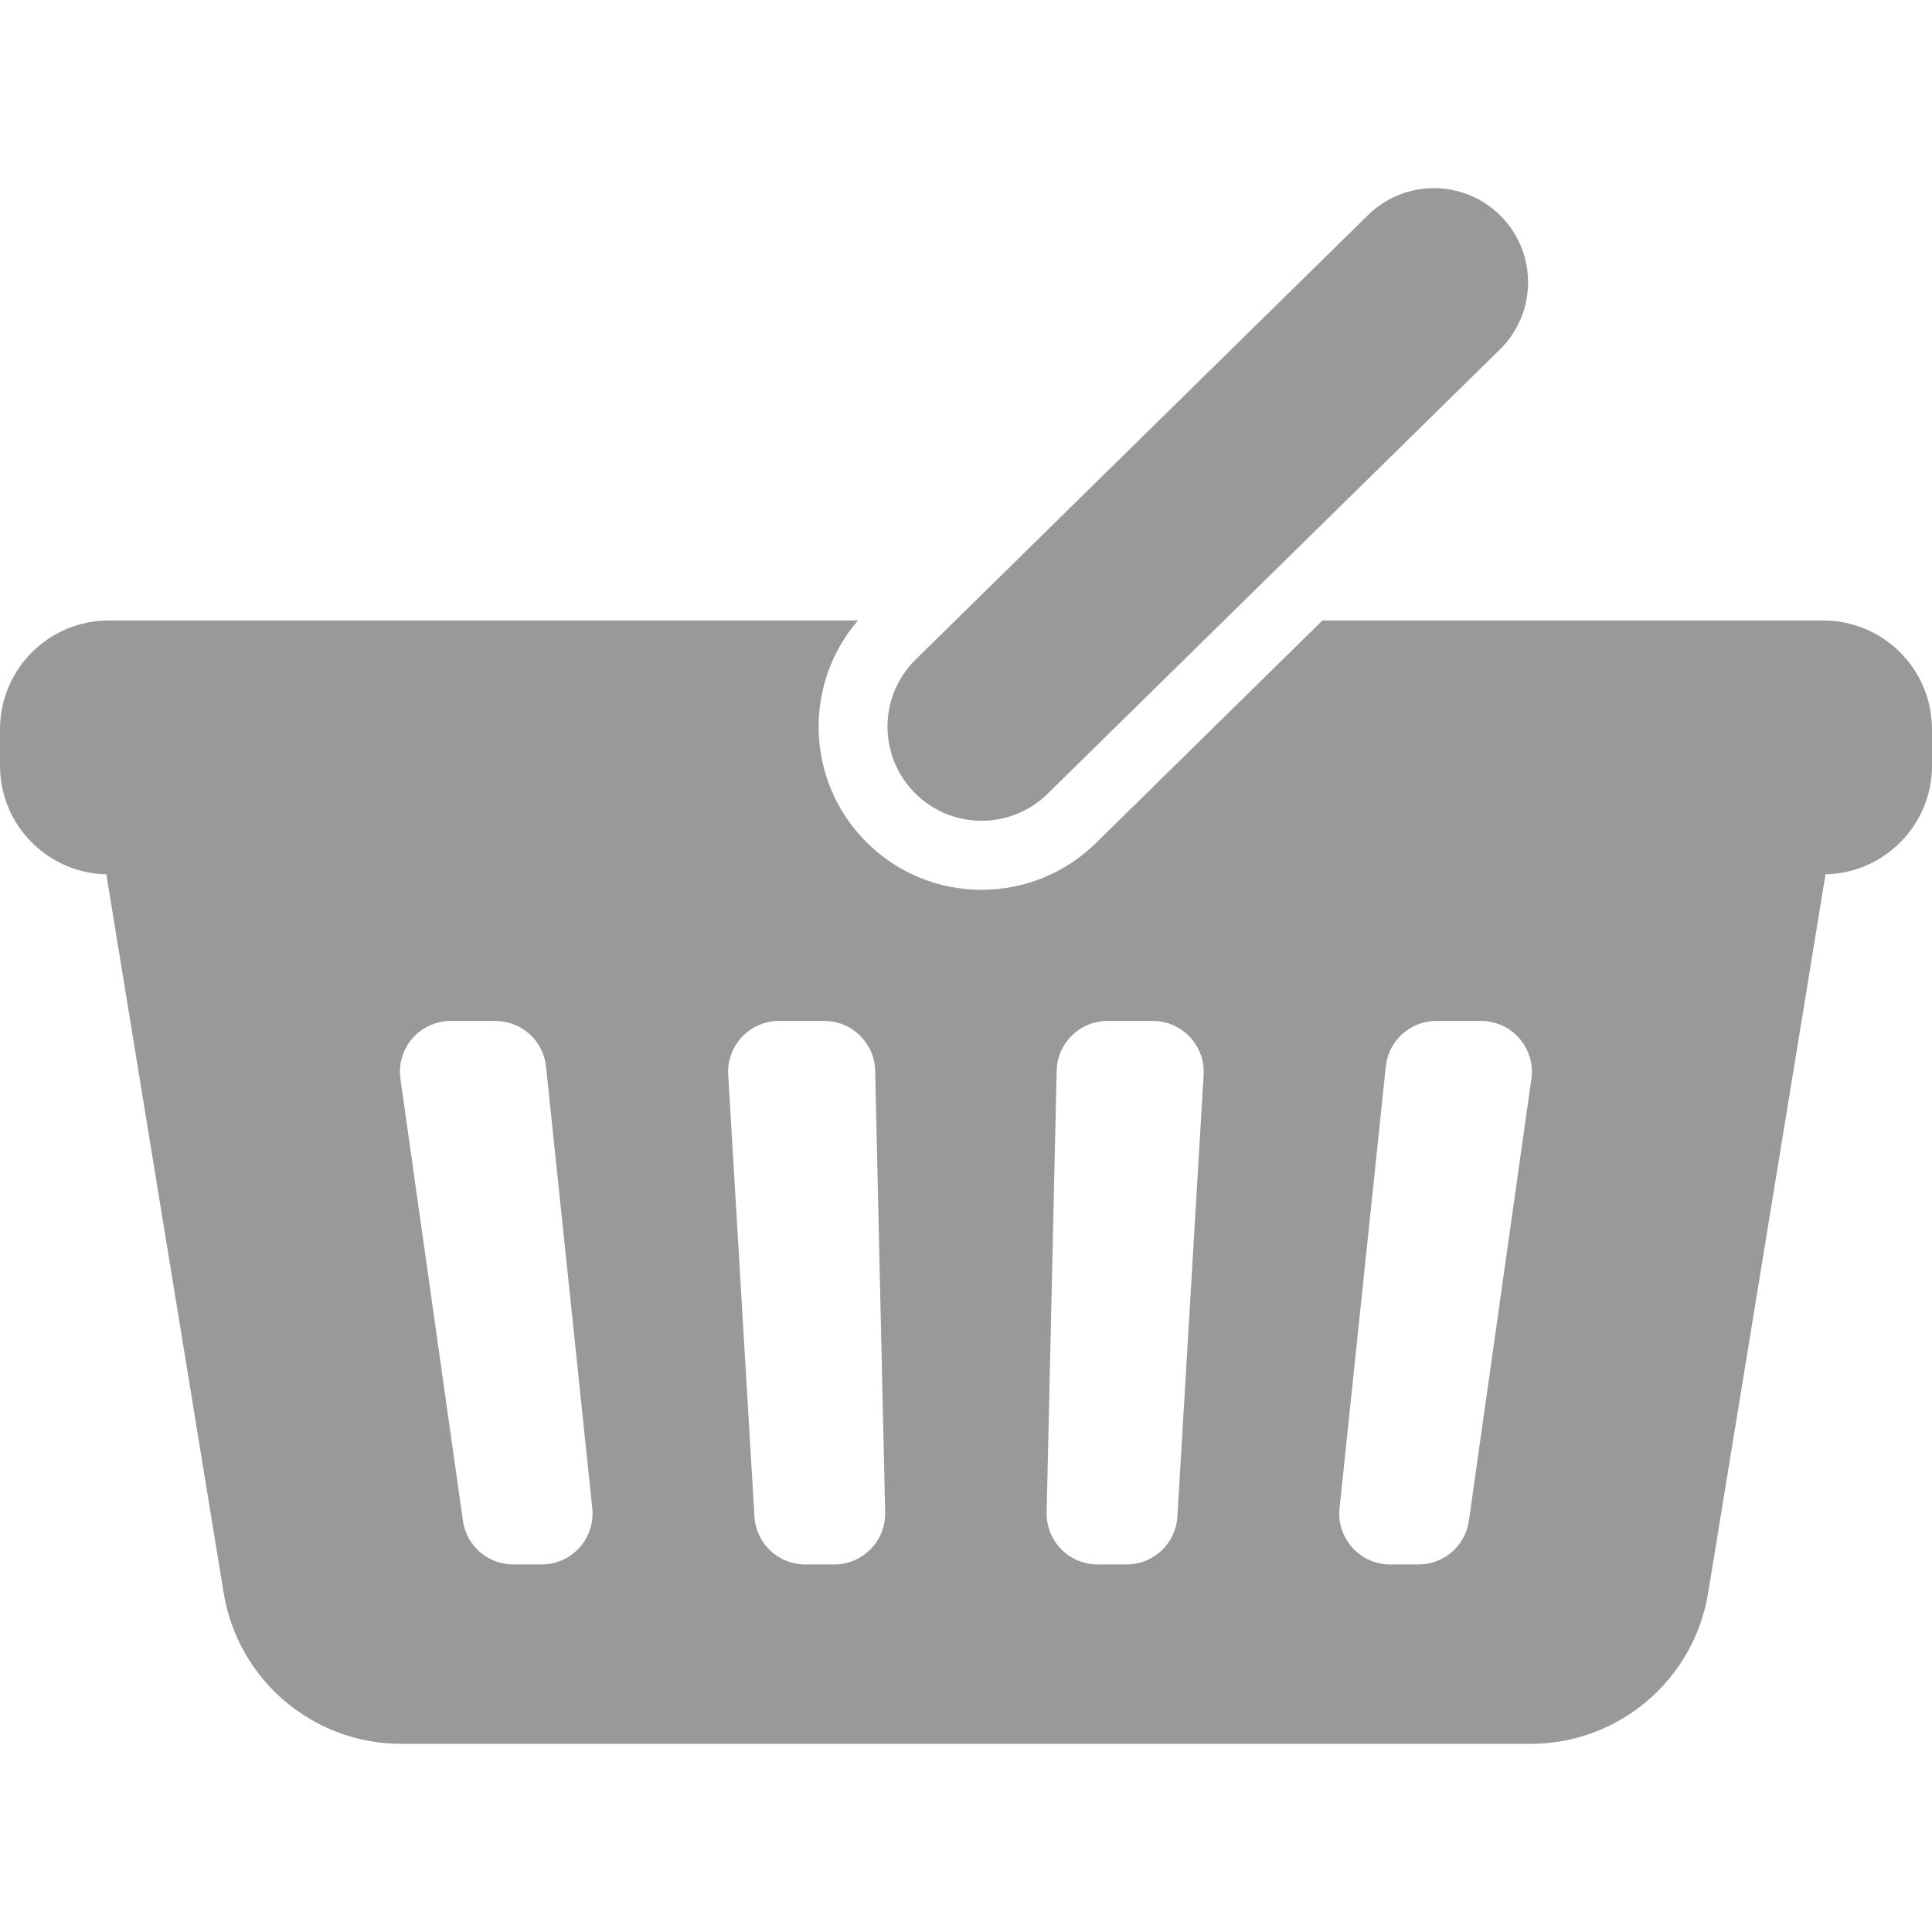
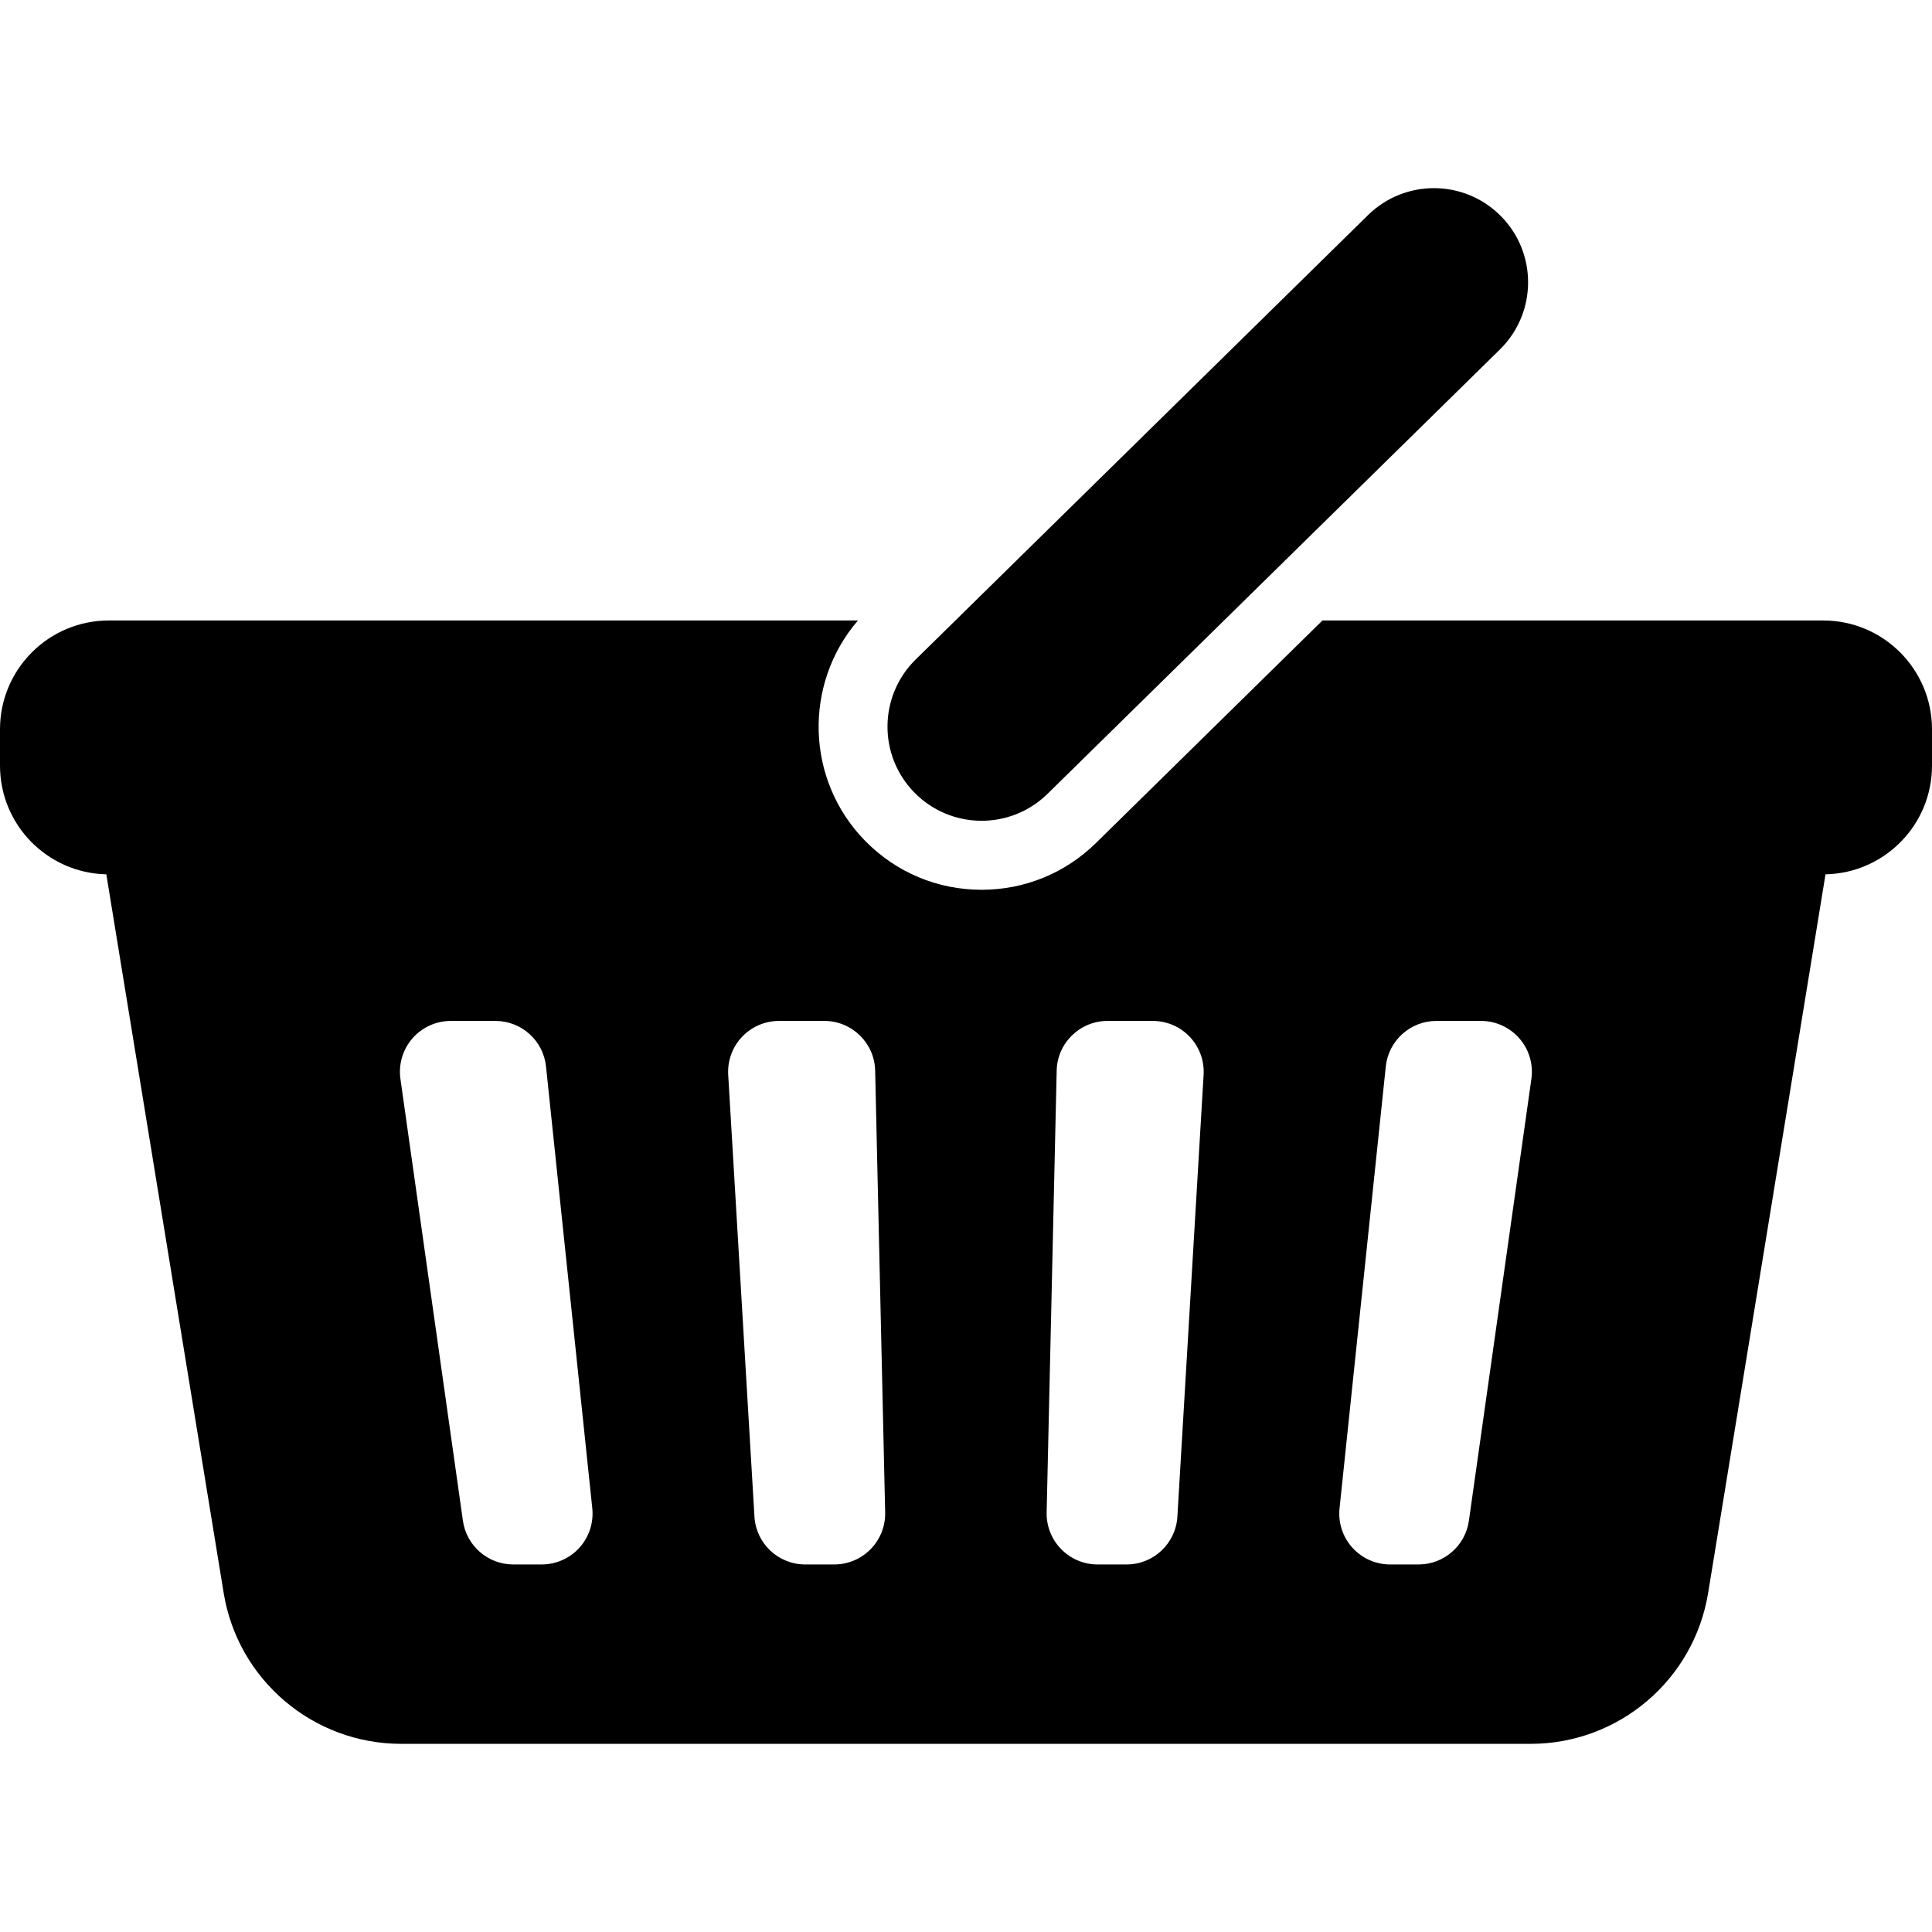
<svg xmlns="http://www.w3.org/2000/svg" height="800px" width="800px" version="1.1" id="_x32_" viewBox="0 0 512 512" xml:space="preserve">
  <style type="text/css">
- 	.st0{fill:#999999;}
+ 	.st0{fill:#000000;}
</style>
  <g>
    <path class="st0" d="M483.157,164.432H350.464l-60.034,58.983c-8.131,7.986-18.893,12.385-30.292,12.385   c-11.69,0-22.64-4.594-30.836-12.935c-15.835-16.132-16.414-41.598-1.942-58.432H28.843C12.914,164.432,0,177.346,0,193.282v9.617   c0,15.697,12.552,28.451,28.176,28.806l31.097,190.436c3.761,23.06,23.697,39.996,47.062,39.996h299.279   c23.372,0,43.294-16.936,47.062-39.996l31.104-190.436c15.632-0.333,28.22-13.088,28.22-28.806v-9.617   C512,177.346,499.086,164.432,483.157,164.432z M153.571,410.141c-2.558,2.833-6.203,4.457-10.015,4.457h-7.529   c-6.718,0-12.407-4.942-13.35-11.588l-16.559-117.083c-0.544-3.87,0.608-7.783,3.166-10.733c2.559-2.942,6.277-4.638,10.182-4.638   h11.828c6.906,0,12.689,5.211,13.407,12.074l12.262,117.09C157.354,403.517,156.122,407.3,153.571,410.141z M230.737,410.532   c-2.53,2.595-6.008,4.066-9.639,4.066h-7.71c-7.132,0-13.03-5.558-13.45-12.675l-6.957-117.09   c-0.218-3.704,1.101-7.342,3.645-10.038c2.55-2.703,6.095-4.24,9.812-4.24h12.016c7.326,0,13.306,5.856,13.472,13.168l2.652,117.09   C234.658,404.438,233.274,407.945,230.737,410.532z M312.02,401.923c-0.428,7.117-6.327,12.675-13.458,12.675h-7.711   c-3.63,0-7.102-1.471-9.631-4.066c-2.544-2.587-3.928-6.094-3.848-9.718l2.66-117.09c0.16-7.312,6.146-13.168,13.473-13.168h12.015   c3.703,0,7.261,1.537,9.805,4.24c2.544,2.696,3.862,6.334,3.645,10.038L312.02,401.923z M405.832,285.927l-16.56,117.083   c-0.934,6.645-6.631,11.588-13.341,11.588h-7.53c-3.819,0-7.464-1.624-10.016-4.457c-2.558-2.841-3.79-6.624-3.391-10.421   l12.255-117.09c0.717-6.863,6.508-12.074,13.407-12.074h11.828c3.906,0,7.616,1.696,10.175,4.638   C405.223,278.144,406.382,282.057,405.832,285.927z" />
    <path class="st0" d="M277.618,210.363l119.88-117.756c9.828-9.661,9.965-25.452,0.312-35.279   c-9.653-9.827-25.452-9.972-35.278-0.318L242.658,174.78c-9.827,9.653-9.965,25.444-0.319,35.271   C252,219.878,267.783,220.023,277.618,210.363z" />
  </g>
</svg>
